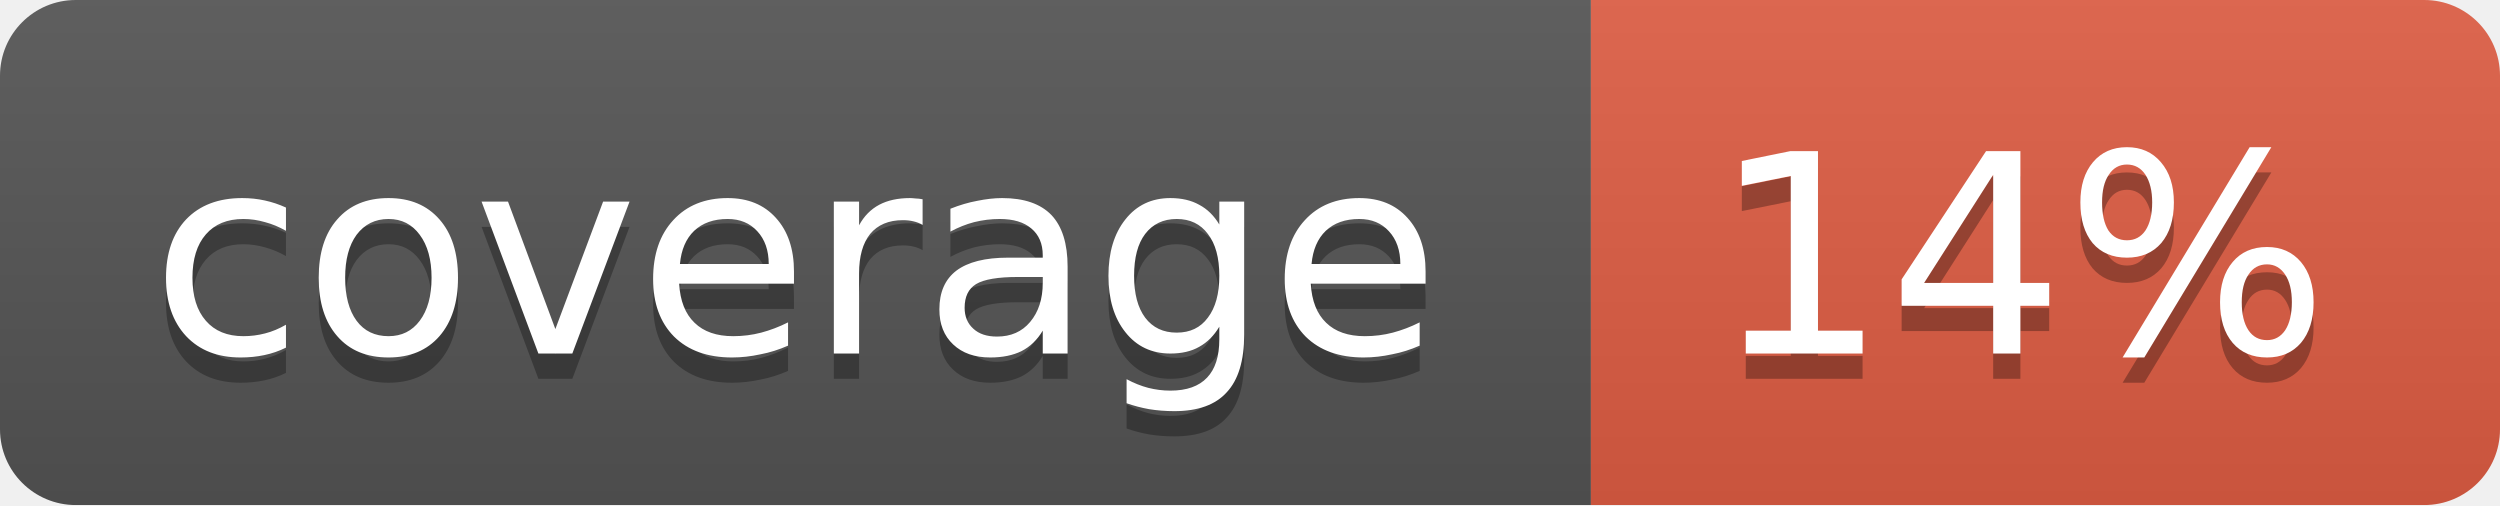
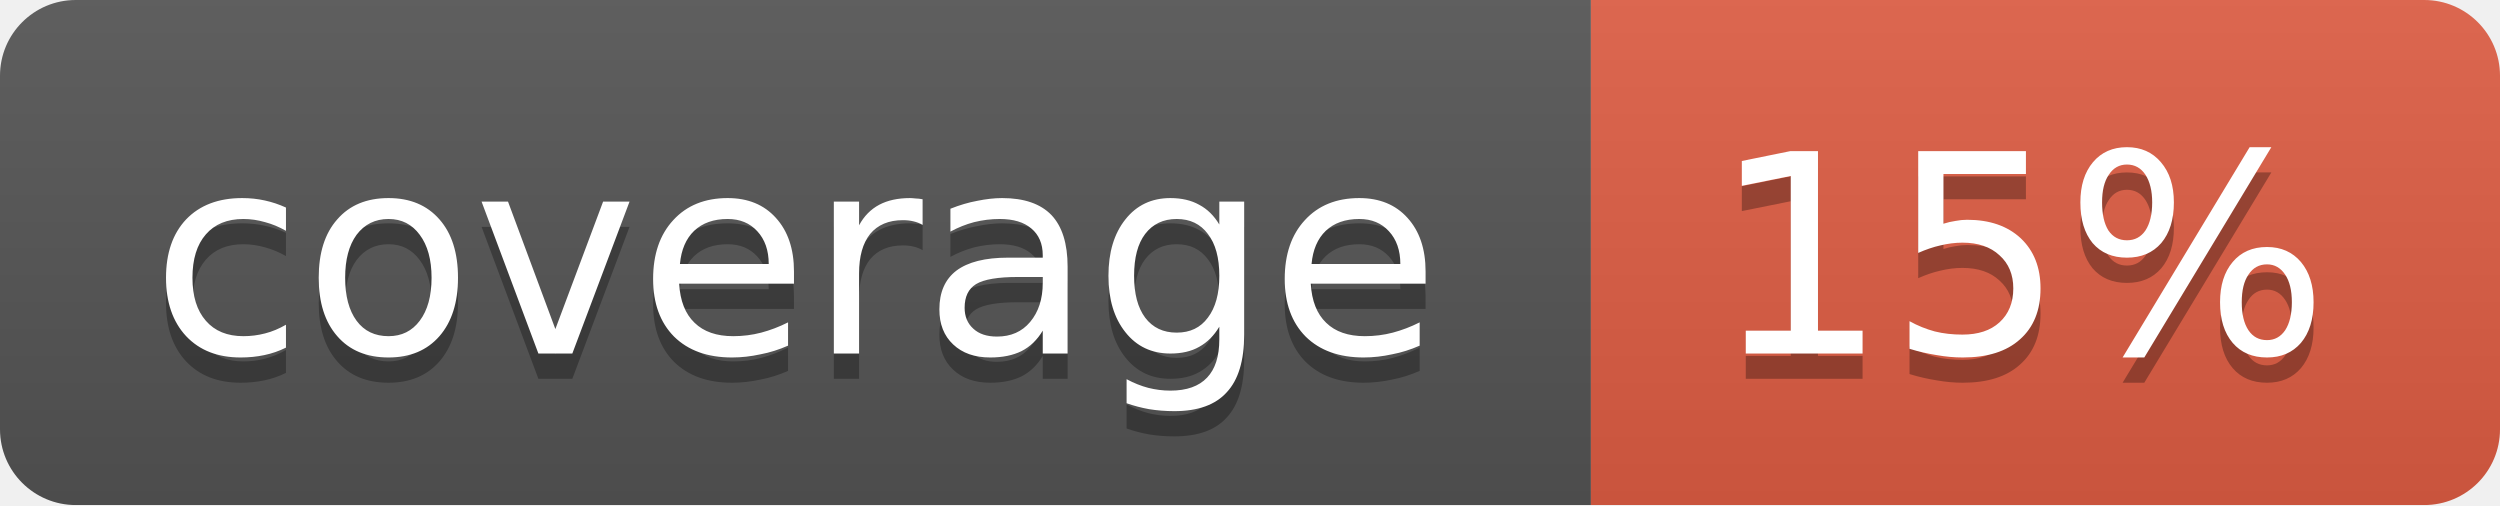
<svg xmlns="http://www.w3.org/2000/svg" width="99" height="20">
  <linearGradient id="b" x2="0" y2="100%">
    <stop offset="0" stop-color="#bbb" stop-opacity=".1" />
    <stop offset="1" stop-opacity=".1" />
  </linearGradient>
  <mask id="a">
    <rect width="99" height="20" rx="3" fill="#fff" />
  </mask>
  <g mask="url(#a)">
    <path fill="#555" d="M0 0h63v20H0z" />
    <path fill="#e05d44" d="M63 0h36v20H63z" />
    <path fill="url(#b)" d="M0 0h99v20H0z" />
  </g>
  <g fill="#fff" text-anchor="middle" font-family="DejaVu Sans,Verdana,Geneva,sans-serif" font-size="11">
    <text x="31.5" y="15" fill="#010101" fill-opacity=".3">coverage</text>
    <text x="31.5" y="14">coverage</text>
-     <text x="80" y="15" fill="#010101" fill-opacity=".3">14%</text>
-     <text x="80" y="14">14%</text>
+     <text x="80" y="15" fill="#010101" fill-opacity=".3">15%</text>
+     <text x="80" y="14">15%</text>
  </g>
</svg>
